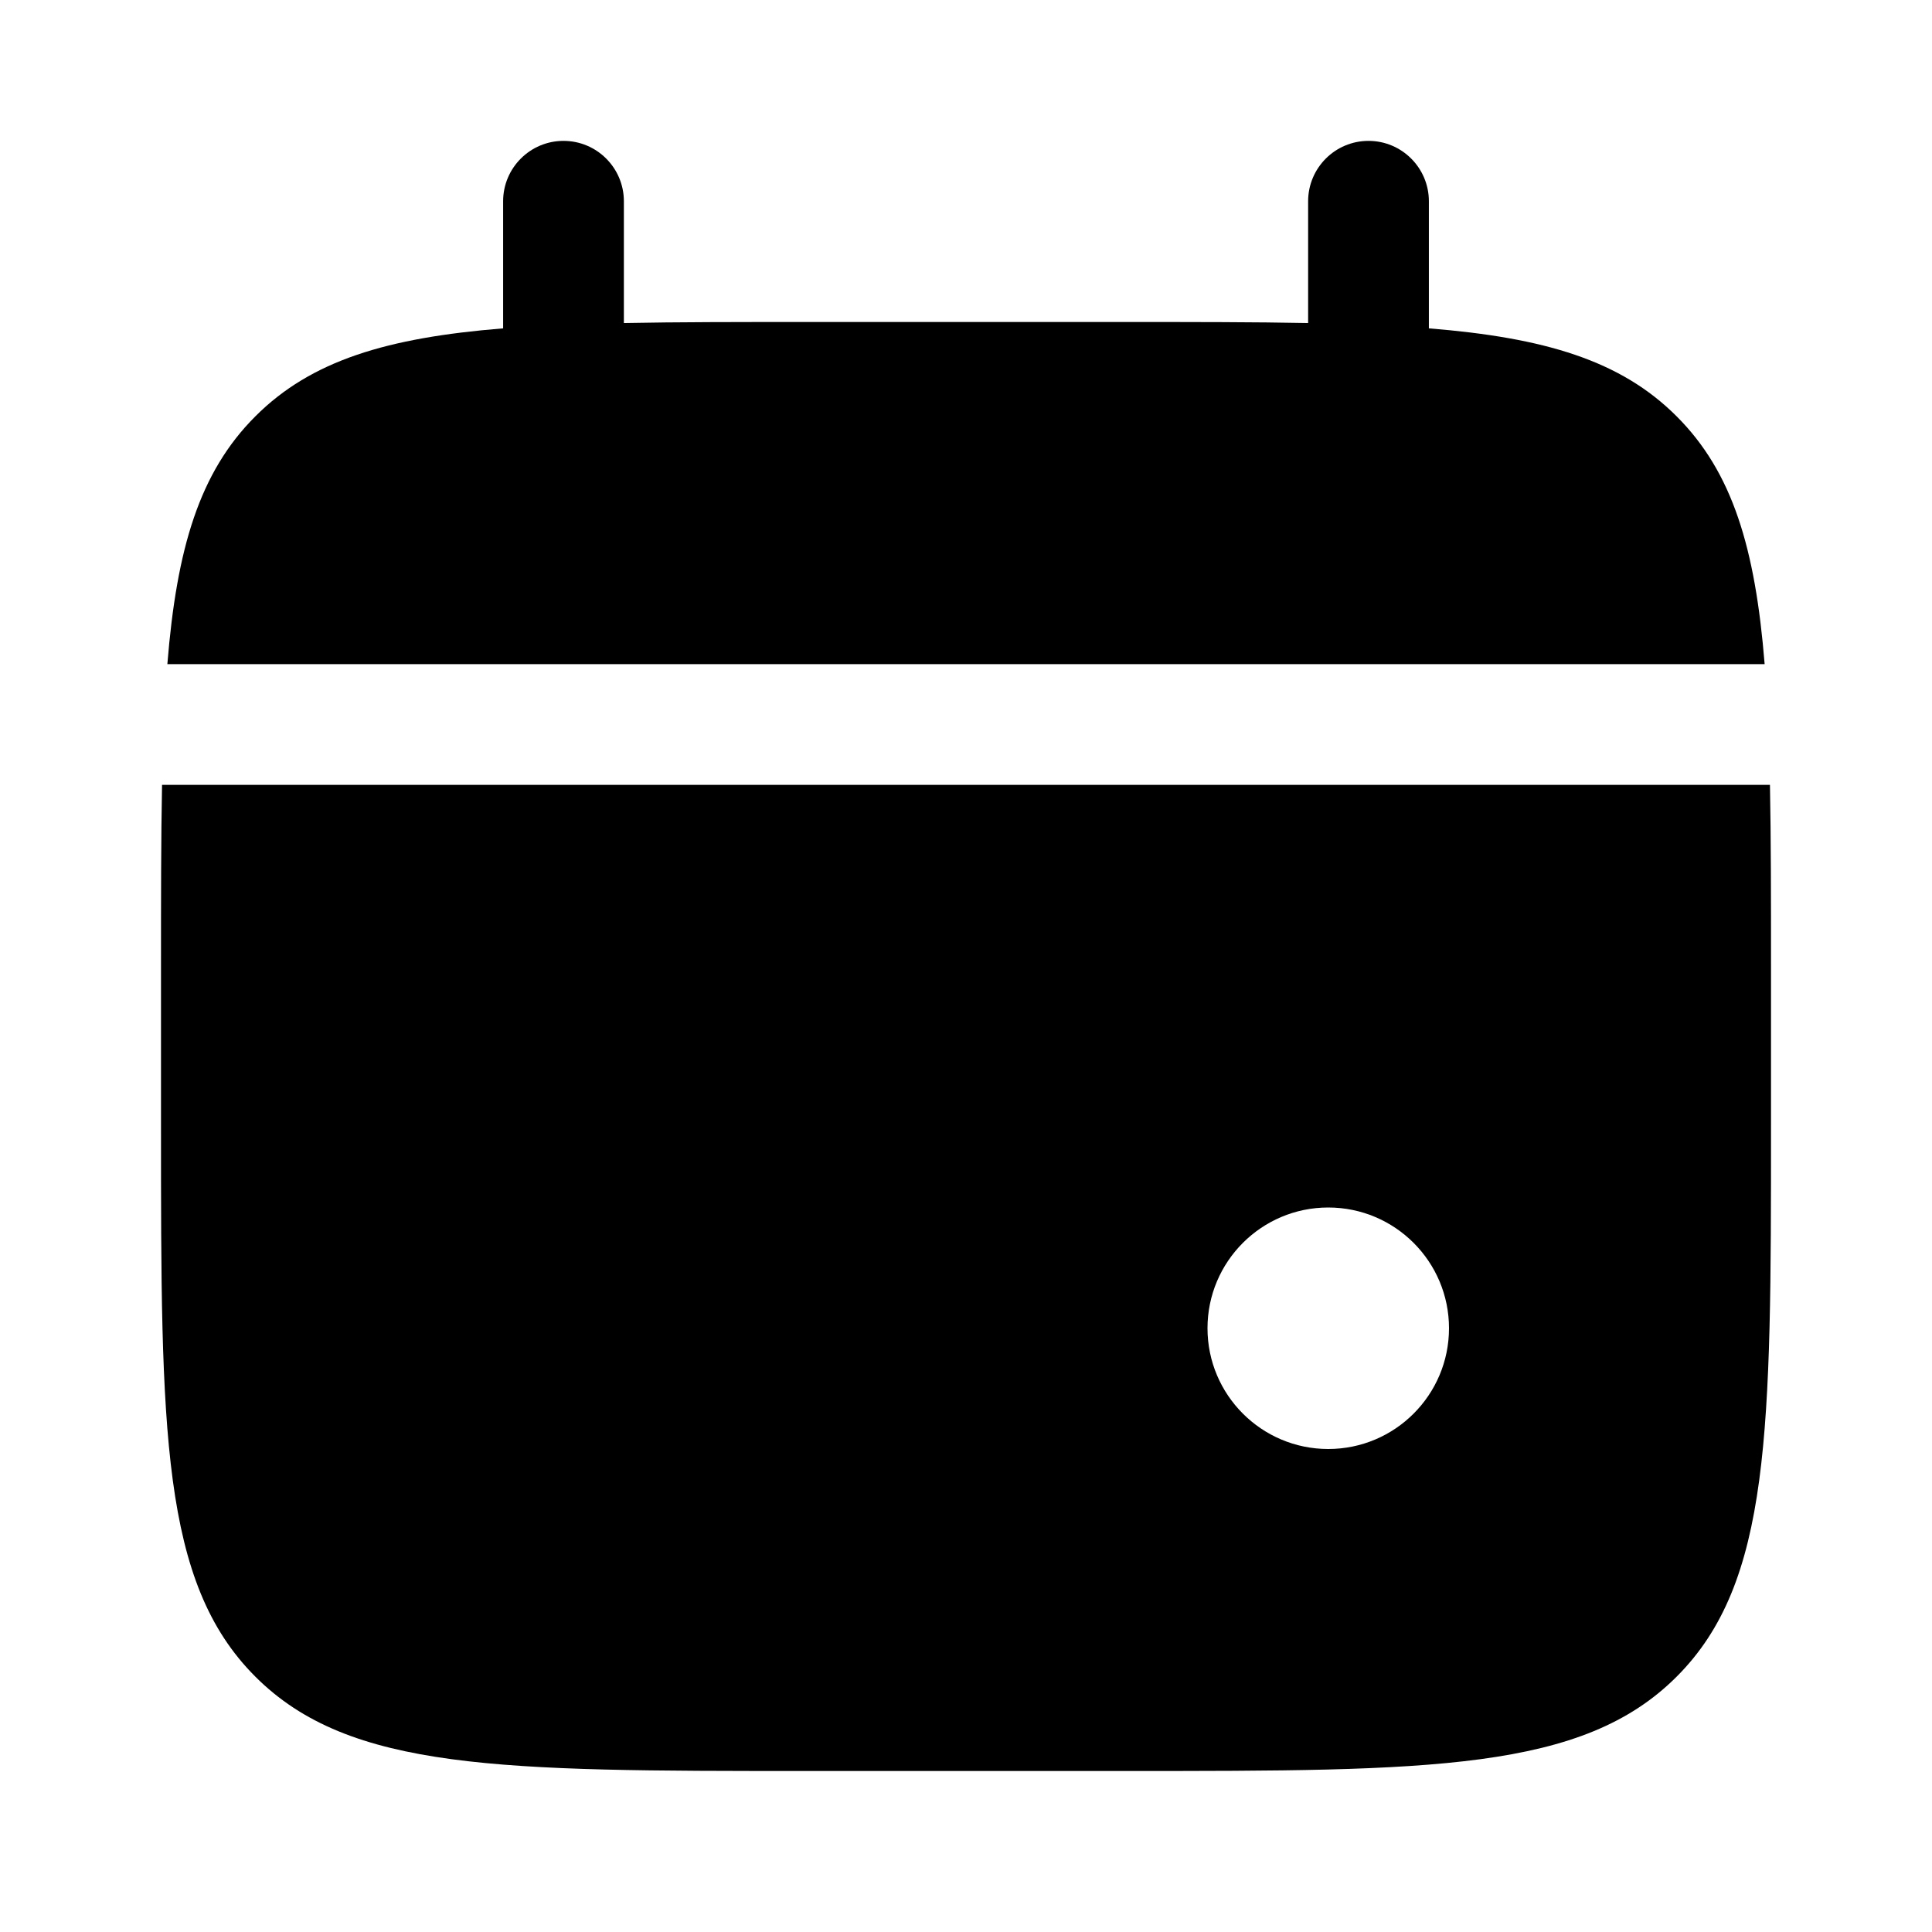
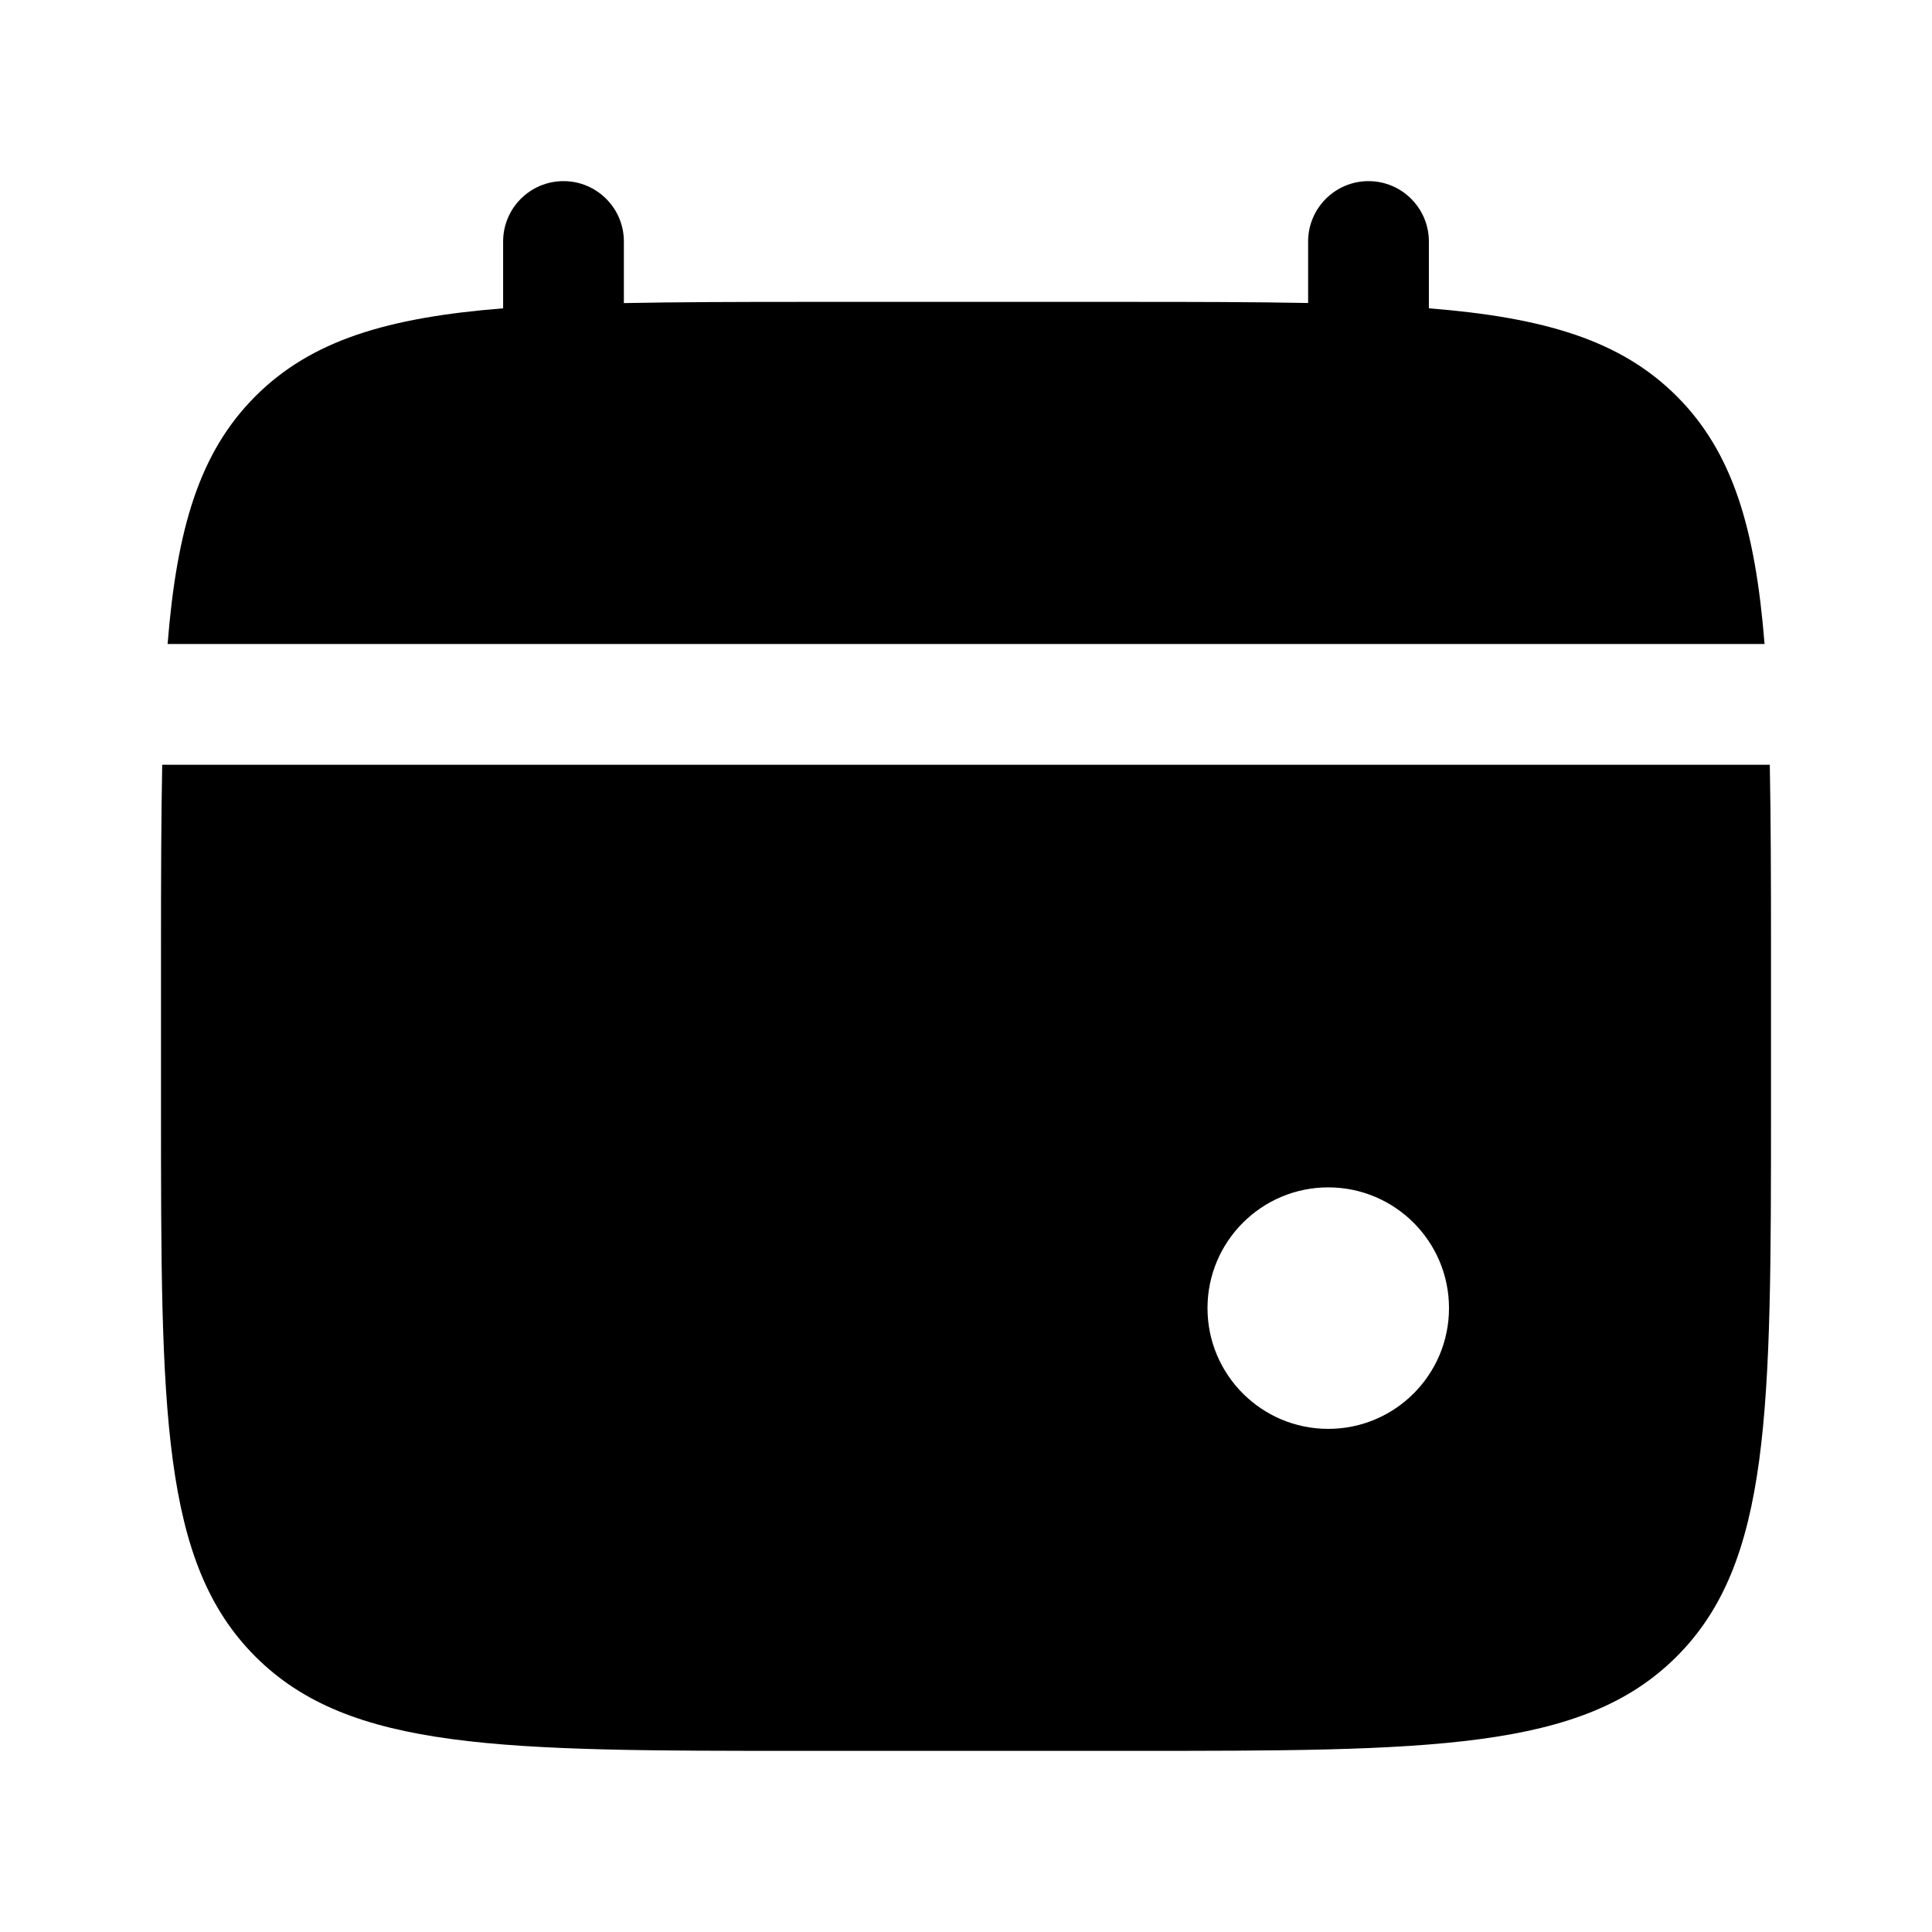
<svg xmlns="http://www.w3.org/2000/svg" viewBox="0 0 24 24" fill="none">
-   <path d="M7.75 2.5C7.75 2.086 7.414 1.75 7 1.75C6.586 1.75 6.25 2.086 6.25 2.5V4.079C4.811 4.195 3.866 4.477 3.172 5.172C2.477 5.866 2.195 6.811 2.079 8.25H21.921C21.805 6.811 21.523 5.866 20.828 5.172C20.134 4.477 19.189 4.195 17.75 4.079V2.5C17.75 2.086 17.414 1.75 17 1.75C16.586 1.75 16.25 2.086 16.25 2.5V4.013C15.585 4 14.839 4 14 4H10C9.161 4 8.415 4 7.75 4.013V2.5Z" fill="currentColor" />
-   <path d="M22 12V14C22 17.771 22 19.657 20.828 20.828C19.657 22 17.771 22 14 22H10C6.229 22 4.343 22 3.172 20.828C2 19.657 2 17.771 2 14V12C2 11.161 2 10.415 2.013 9.75H21.987C22 10.415 22 11.161 22 12ZM16.5 18C17.328 18 18 17.328 18 16.5C18 15.672 17.328 15 16.5 15C15.672 15 15 15.672 15 16.5C15 17.328 15.672 18 16.5 18Z" fill-rule="evenodd" clip-rule="evenodd" fill="currentColor" />
+   <path d="M21.985 9.5C21.998 10.165 22 10.911 22 11.75V13.75C22 17.521 22 19.407 20.828 20.578C19.657 21.75 17.771 21.75 14 21.75H10C6.229 21.75 4.343 21.75 3.172 20.578C2 19.407 2 17.521 2 13.75V11.75C2 10.911 2.002 10.165 2.015 9.5H21.985ZM16.5 14.75C15.672 14.75 15 15.422 15 16.25C15 17.078 15.672 17.75 16.5 17.75C17.328 17.75 18 17.078 18 16.25C18 15.422 17.328 14.75 16.5 14.75Z" fill-rule="evenodd" clip-rule="evenodd" fill="currentColor" />
+   <path d="M17 2.25C17.414 2.25 17.75 2.586 17.75 3V3.829L17.751 3.83C19.19 3.945 20.135 4.228 20.829 4.922C21.523 5.616 21.805 6.561 21.92 8H2.082C2.197 6.561 2.479 5.616 3.173 4.922C3.867 4.228 4.811 3.945 6.25 3.83V3C6.25 2.586 6.586 2.25 7 2.25C7.414 2.25 7.75 2.586 7.75 3V3.765C8.415 3.752 9.162 3.75 10.001 3.75H14.001C14.84 3.75 15.585 3.751 16.25 3.764V3C16.25 2.586 16.586 2.25 17 2.25Z" fill="currentColor" />
</svg>
